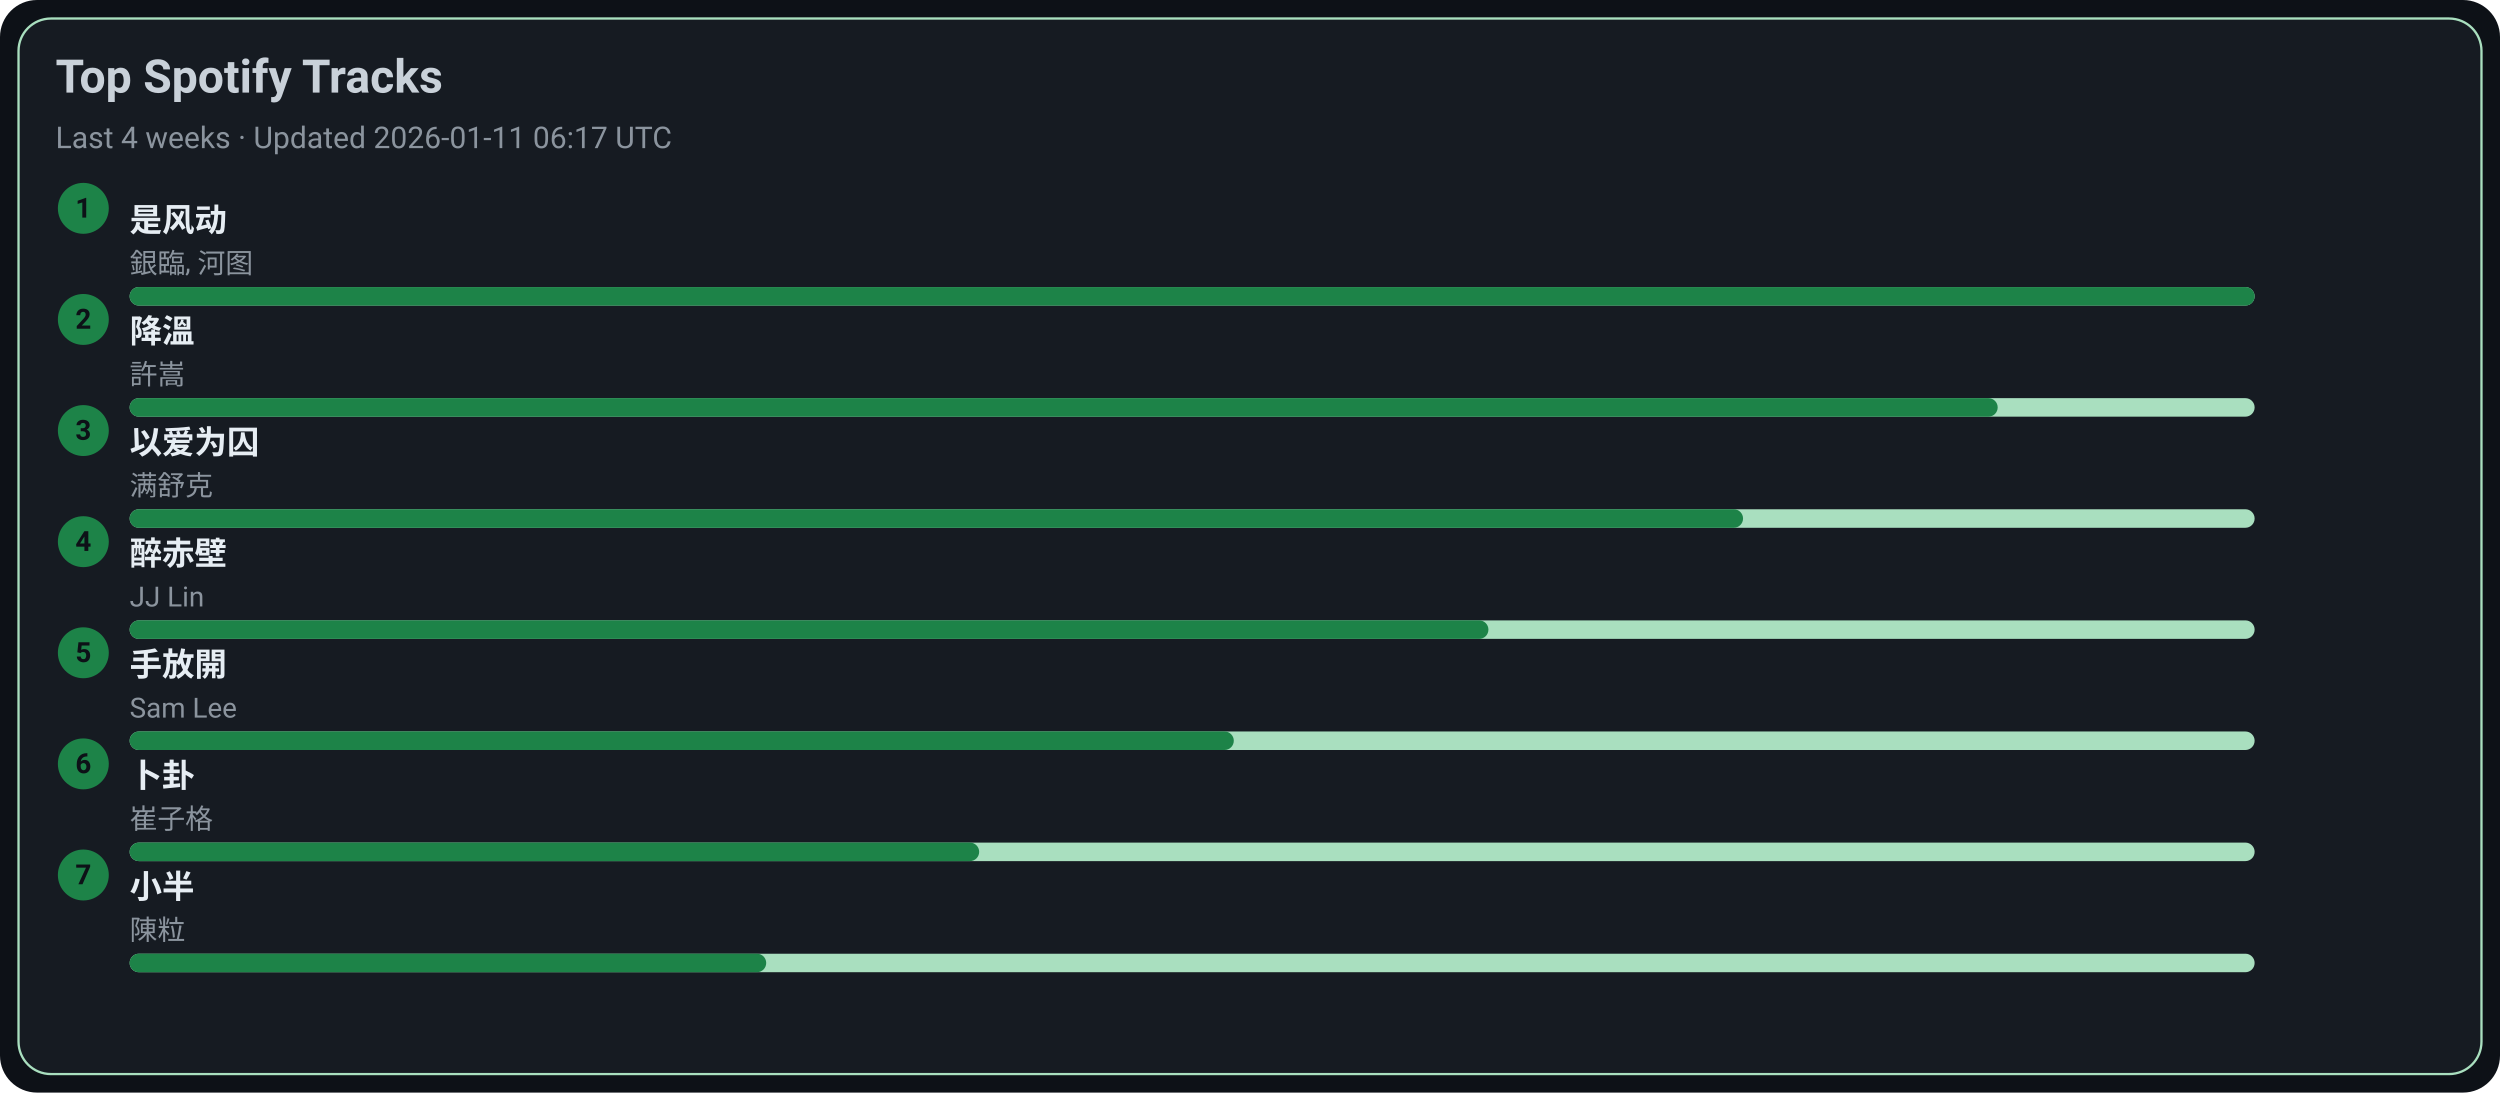
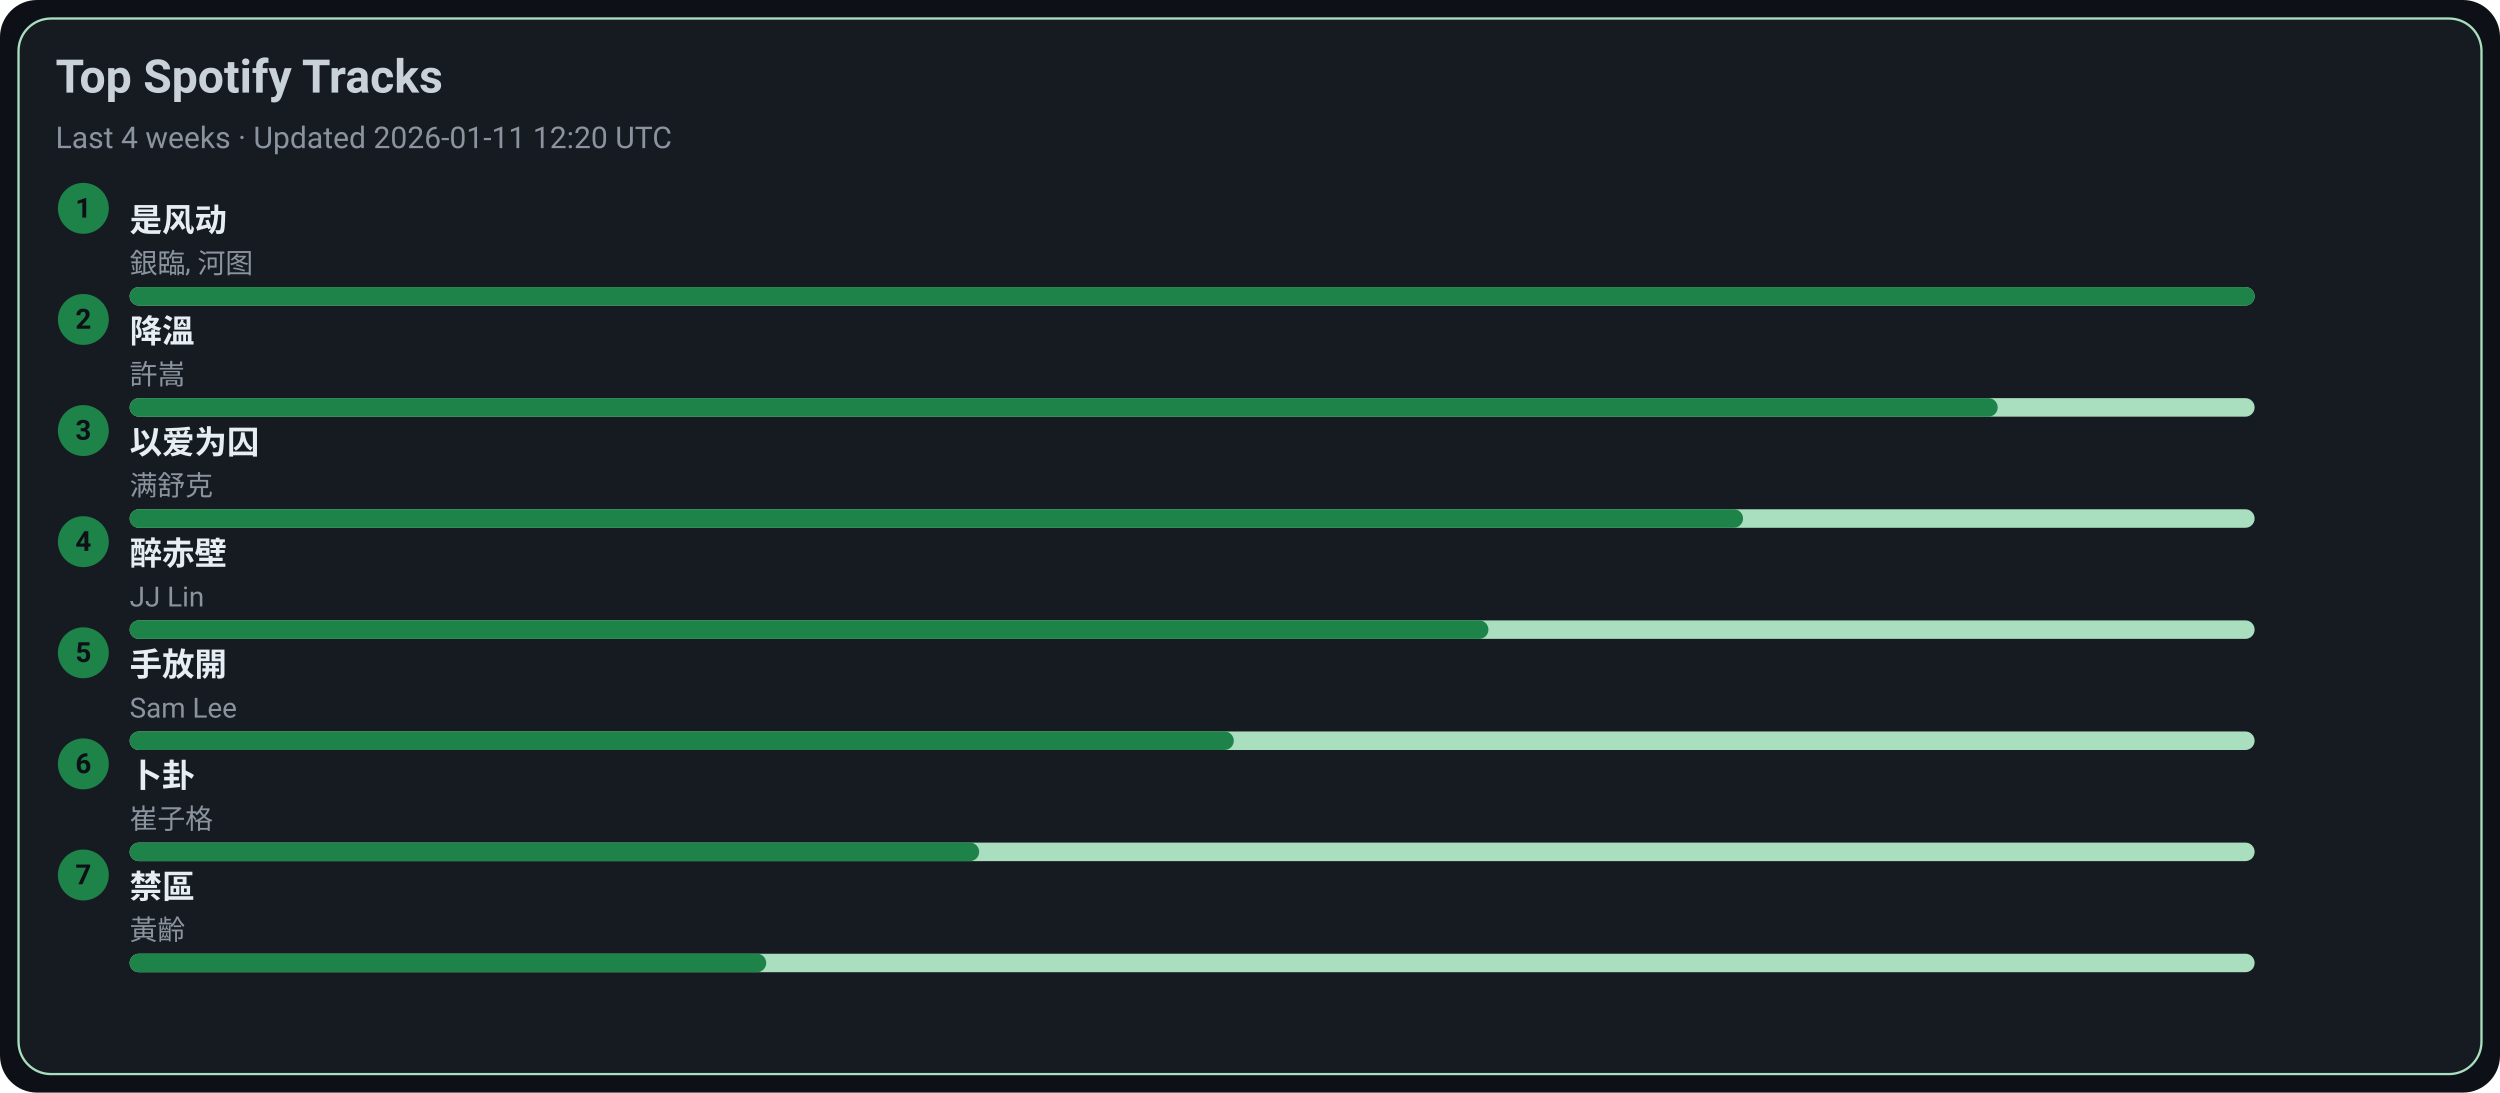
<svg xmlns="http://www.w3.org/2000/svg" width="1080" height="472" viewBox="0 0 1080 472">
  <style>text{font-family:-apple-system,BlinkMacSystemFont,Segoe UI,Roboto,Ubuntu,Helvetica Neue,Arial,Noto Sans,sans-serif}</style>
  <rect width="1080" height="472" rx="16" fill="#0d1117" />
  <rect x="8" y="8" width="1064" height="456" rx="14" fill="#161b22" stroke="#A9DFBF" />
  <text x="24" y="40" font-size="20" fill="#c9d1d9" font-weight="600">Top Spotify Tracks</text>
-   <text x="24" y="64" font-size="13" fill="#8b949e">Last 4 weeks · Updated 2026-01-11 06:17 UTC</text>
+   <text x="24" y="64" font-size="13" fill="#8b949e">Last 4 weeks · Updated 2026-01-11 12:20 UTC</text>
  <circle cx="36" cy="90" r="11" fill="#1D8348" />
  <text x="36" y="94" text-anchor="middle" font-size="12" fill="#0d1117" font-weight="700">1</text>
  <a href="https://open.spotify.com/track/3lePQ8c4jq7bTePsXEmslh" target="_blank" rel="noopener noreferrer">
    <text x="56" y="100" font-size="14" fill="#e6edf3" font-weight="600">是风动</text>
  </a>
  <text x="56" y="118" font-size="12" fill="#8b949e">銀臨, 河图</text>
  <rect x="56" y="124" width="918" height="8" rx="4" fill="#A9DFBF" />
  <rect x="56" y="124" width="918" height="8" rx="4" fill="#1D8348" />
  <circle cx="36" cy="138" r="11" fill="#1D8348" />
  <text x="36" y="142" text-anchor="middle" font-size="12" fill="#0d1117" font-weight="700">2</text>
  <a href="https://open.spotify.com/track/2q9uhrOfyOnBa3oWR1PfYT" target="_blank" rel="noopener noreferrer">
    <text x="56" y="148" font-size="14" fill="#e6edf3" font-weight="600">降溫</text>
  </a>
  <text x="56" y="166" font-size="12" fill="#8b949e">許嵩</text>
  <rect x="56" y="172" width="918" height="8" rx="4" fill="#A9DFBF" />
  <rect x="56" y="172" width="807" height="8" rx="4" fill="#1D8348" />
  <circle cx="36" cy="186" r="11" fill="#1D8348" />
  <text x="36" y="190" text-anchor="middle" font-size="12" fill="#0d1117" font-weight="700">3</text>
  <a href="https://open.spotify.com/track/0RW2LEfGQK5BaIho6sSLqf" target="_blank" rel="noopener noreferrer">
    <text x="56" y="196" font-size="14" fill="#e6edf3" font-weight="600">以爱为囚</text>
  </a>
  <text x="56" y="214" font-size="12" fill="#8b949e">满舒克</text>
  <rect x="56" y="220" width="918" height="8" rx="4" fill="#A9DFBF" />
  <rect x="56" y="220" width="697" height="8" rx="4" fill="#1D8348" />
  <circle cx="36" cy="234" r="11" fill="#1D8348" />
  <text x="36" y="238" text-anchor="middle" font-size="12" fill="#0d1117" font-weight="700">4</text>
  <a href="https://open.spotify.com/track/69lAYqbyHL1A0gctdLd9WV" target="_blank" rel="noopener noreferrer">
    <text x="56" y="244" font-size="14" fill="#e6edf3" font-weight="600">醉赤壁</text>
  </a>
  <text x="56" y="262" font-size="12" fill="#8b949e">JJ Lin</text>
  <rect x="56" y="268" width="918" height="8" rx="4" fill="#A9DFBF" />
  <rect x="56" y="268" width="587" height="8" rx="4" fill="#1D8348" />
  <circle cx="36" cy="282" r="11" fill="#1D8348" />
  <text x="36" y="286" text-anchor="middle" font-size="12" fill="#0d1117" font-weight="700">5</text>
  <a href="https://open.spotify.com/track/2Dd9EXYXI2NNrLG61OtWQv" target="_blank" rel="noopener noreferrer">
    <text x="56" y="292" font-size="14" fill="#e6edf3" font-weight="600">手放開</text>
  </a>
  <text x="56" y="310" font-size="12" fill="#8b949e">Sam Lee</text>
  <rect x="56" y="316" width="918" height="8" rx="4" fill="#A9DFBF" />
  <rect x="56" y="316" width="477" height="8" rx="4" fill="#1D8348" />
  <circle cx="36" cy="330" r="11" fill="#1D8348" />
  <text x="36" y="334" text-anchor="middle" font-size="12" fill="#0d1117" font-weight="700">6</text>
  <a href="https://open.spotify.com/track/4ToeYifpQaikbYa7krOD6s" target="_blank" rel="noopener noreferrer">
    <text x="56" y="340" font-size="14" fill="#e6edf3" font-weight="600">卜卦</text>
  </a>
  <text x="56" y="358" font-size="12" fill="#8b949e">崔子格</text>
  <rect x="56" y="364" width="918" height="8" rx="4" fill="#A9DFBF" />
  <rect x="56" y="364" width="367" height="8" rx="4" fill="#1D8348" />
  <circle cx="36" cy="378" r="11" fill="#1D8348" />
  <text x="36" y="382" text-anchor="middle" font-size="12" fill="#0d1117" font-weight="700">7</text>
-   <a href="https://open.spotify.com/track/3QxWTqyIT4O9bokIZlNDpo" target="_blank" rel="noopener noreferrer">
-     <text x="56" y="388" font-size="14" fill="#e6edf3" font-weight="600">小半</text>
+   <a href="https://open.spotify.com/track/5HAMeMgu9hGL5a8ZwNz6cp" target="_blank" rel="noopener noreferrer">
+     <text x="56" y="388" font-size="14" fill="#e6edf3" font-weight="600">禁區</text>
  </a>
-   <text x="56" y="406" font-size="12" fill="#8b949e">陳粒</text>
+   <text x="56" y="406" font-size="12" fill="#8b949e">黃齡</text>
  <rect x="56" y="412" width="918" height="8" rx="4" fill="#A9DFBF" />
  <rect x="56" y="412" width="275" height="8" rx="4" fill="#1D8348" />
</svg>
